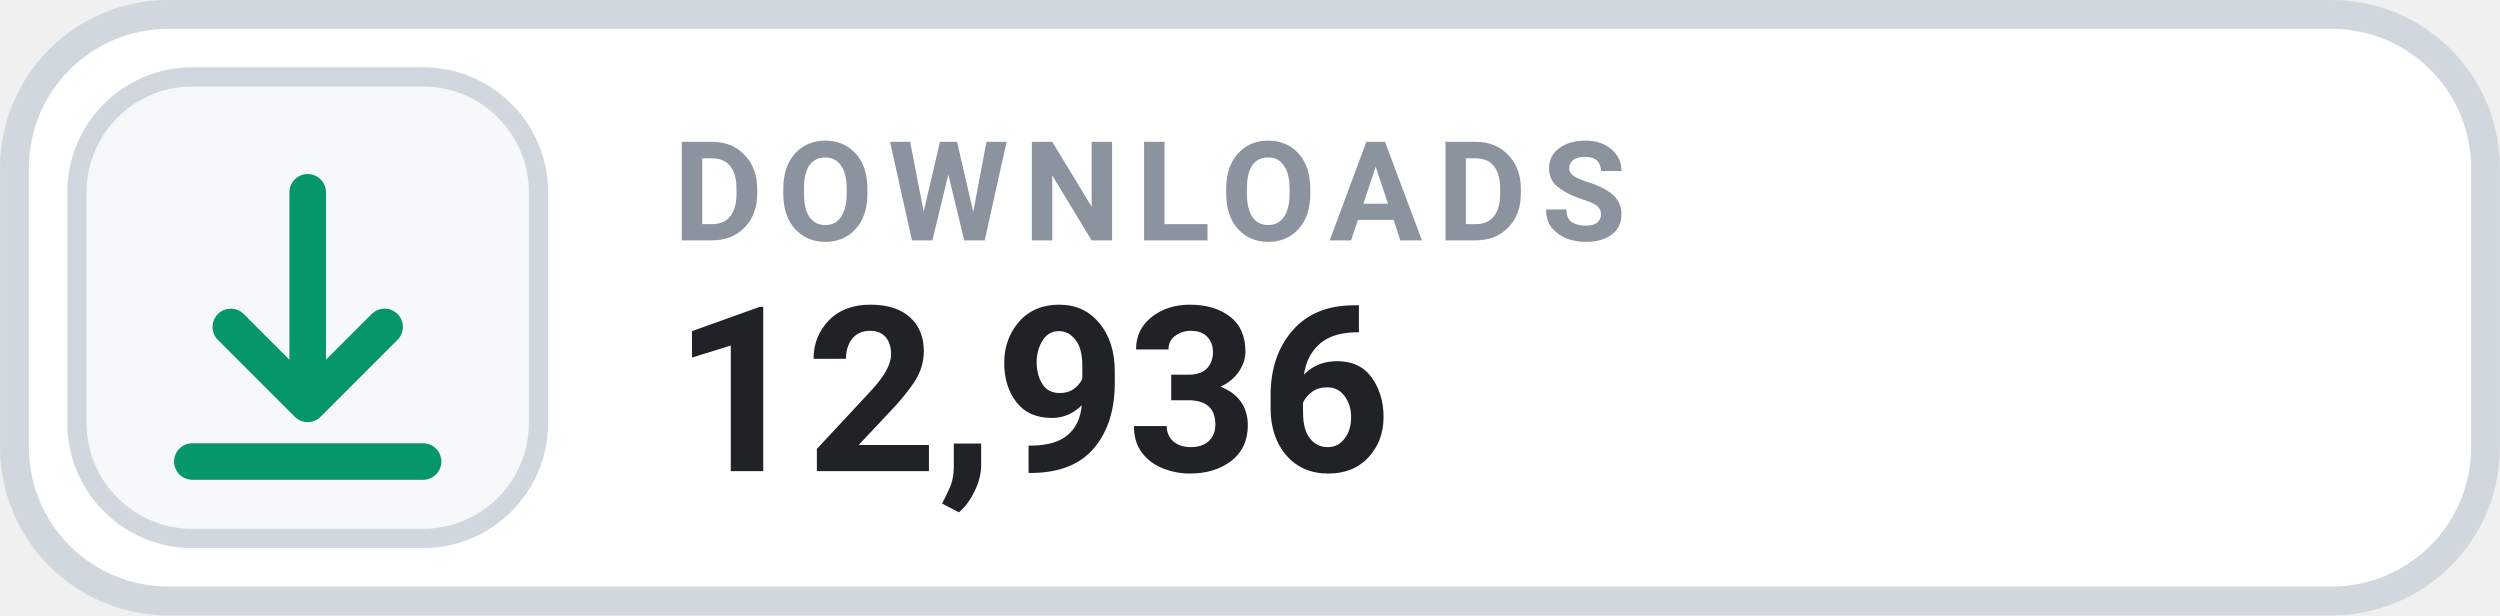
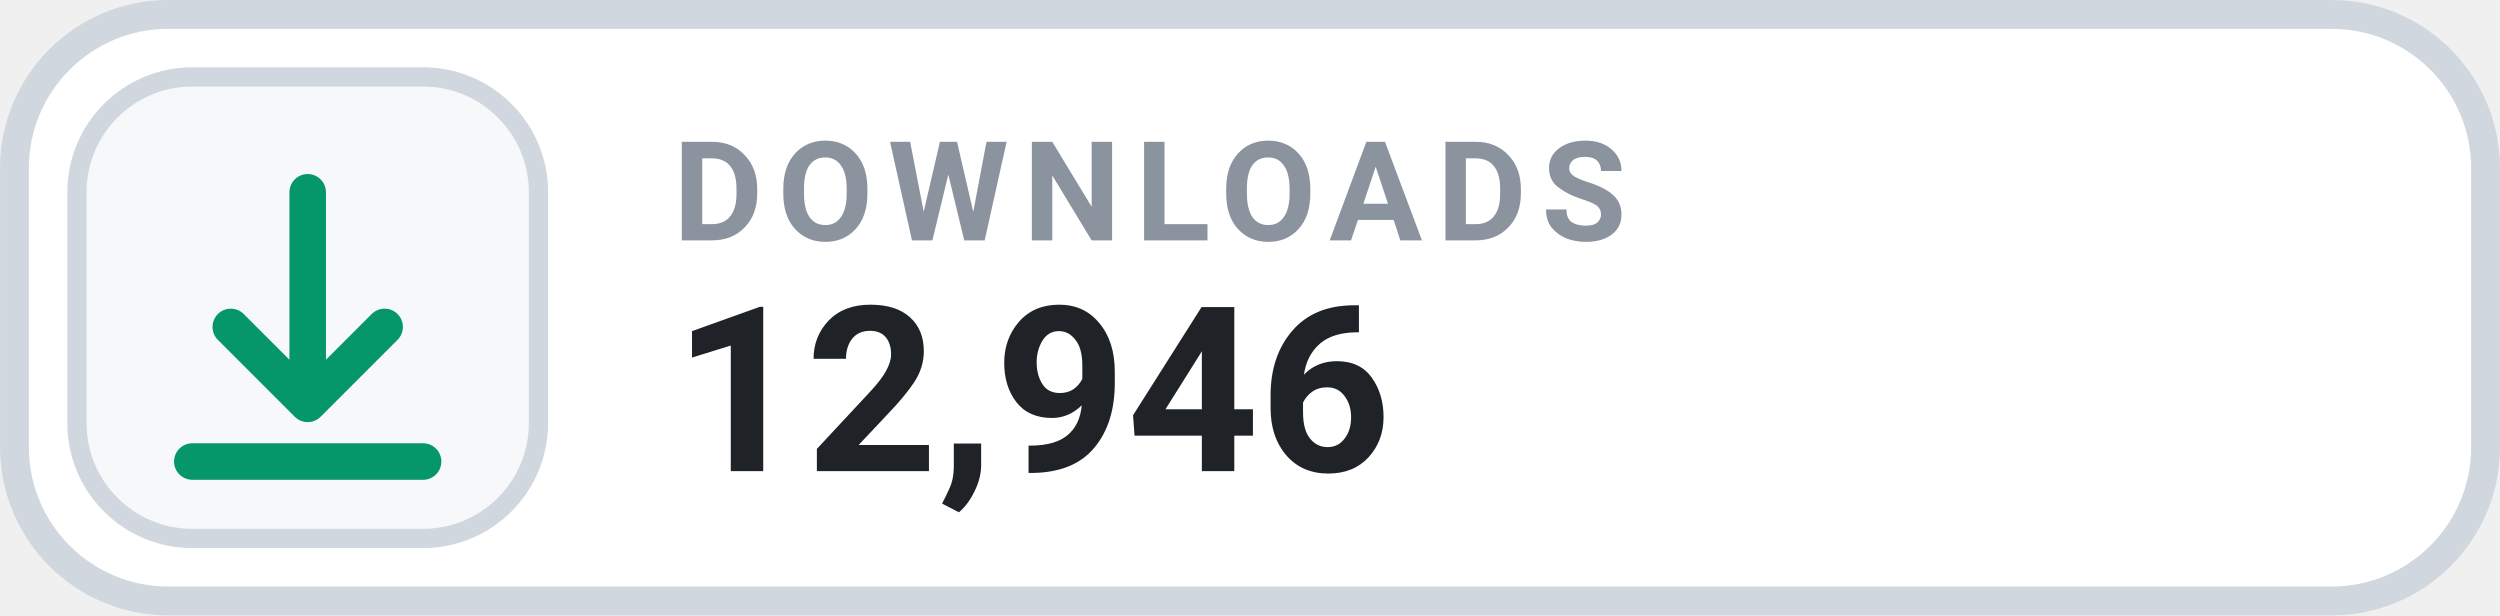
- <svg xmlns="http://www.w3.org/2000/svg" width="126" height="31.015" viewBox="0 0 130 32" role="img" aria-label="DOWNLOADS 12,936">
+ <svg xmlns="http://www.w3.org/2000/svg" width="126" height="31.015" viewBox="0 0 130 32" role="img" aria-label="DOWNLOADS 12,946">
  <rect x=".75" y=".75" width="128.5" height="30.5" rx="8" fill="#FFFFFF" stroke="#D0D7DE" stroke-width="1.5" />
  <rect x="4" y="4" width="24" height="24" rx="6" fill="#F6F8FA" stroke="#D0D7DE" stroke-width="1" />
  <g transform="translate(16 16)" style="color:#059669;">
    <path d="M0 -6 v11 m0 0 l4 -4 m-4 4 l-4 -4 M-6 8 h12" fill="none" stroke="currentColor" stroke-width="1.9" stroke-linecap="round" stroke-linejoin="round" />
  </g>
  <text x="35" y="12.5" fill="#8B949E" font-family="-apple-system,BlinkMacSystemFont,'Segoe UI',Roboto,Helvetica,Arial,sans-serif" font-size="7.2" font-weight="700" letter-spacing=".75">DOWNLOADS</text>
-   <text x="35" y="24.5" fill="#1F2328" font-family="-apple-system,BlinkMacSystemFont,'Segoe UI',Roboto,Helvetica,Arial,sans-serif" font-size="12" font-weight="700">12,936</text>
+   <text x="35" y="24.5" fill="#1F2328" font-family="-apple-system,BlinkMacSystemFont,'Segoe UI',Roboto,Helvetica,Arial,sans-serif" font-size="12" font-weight="700">12,946</text>
</svg>
